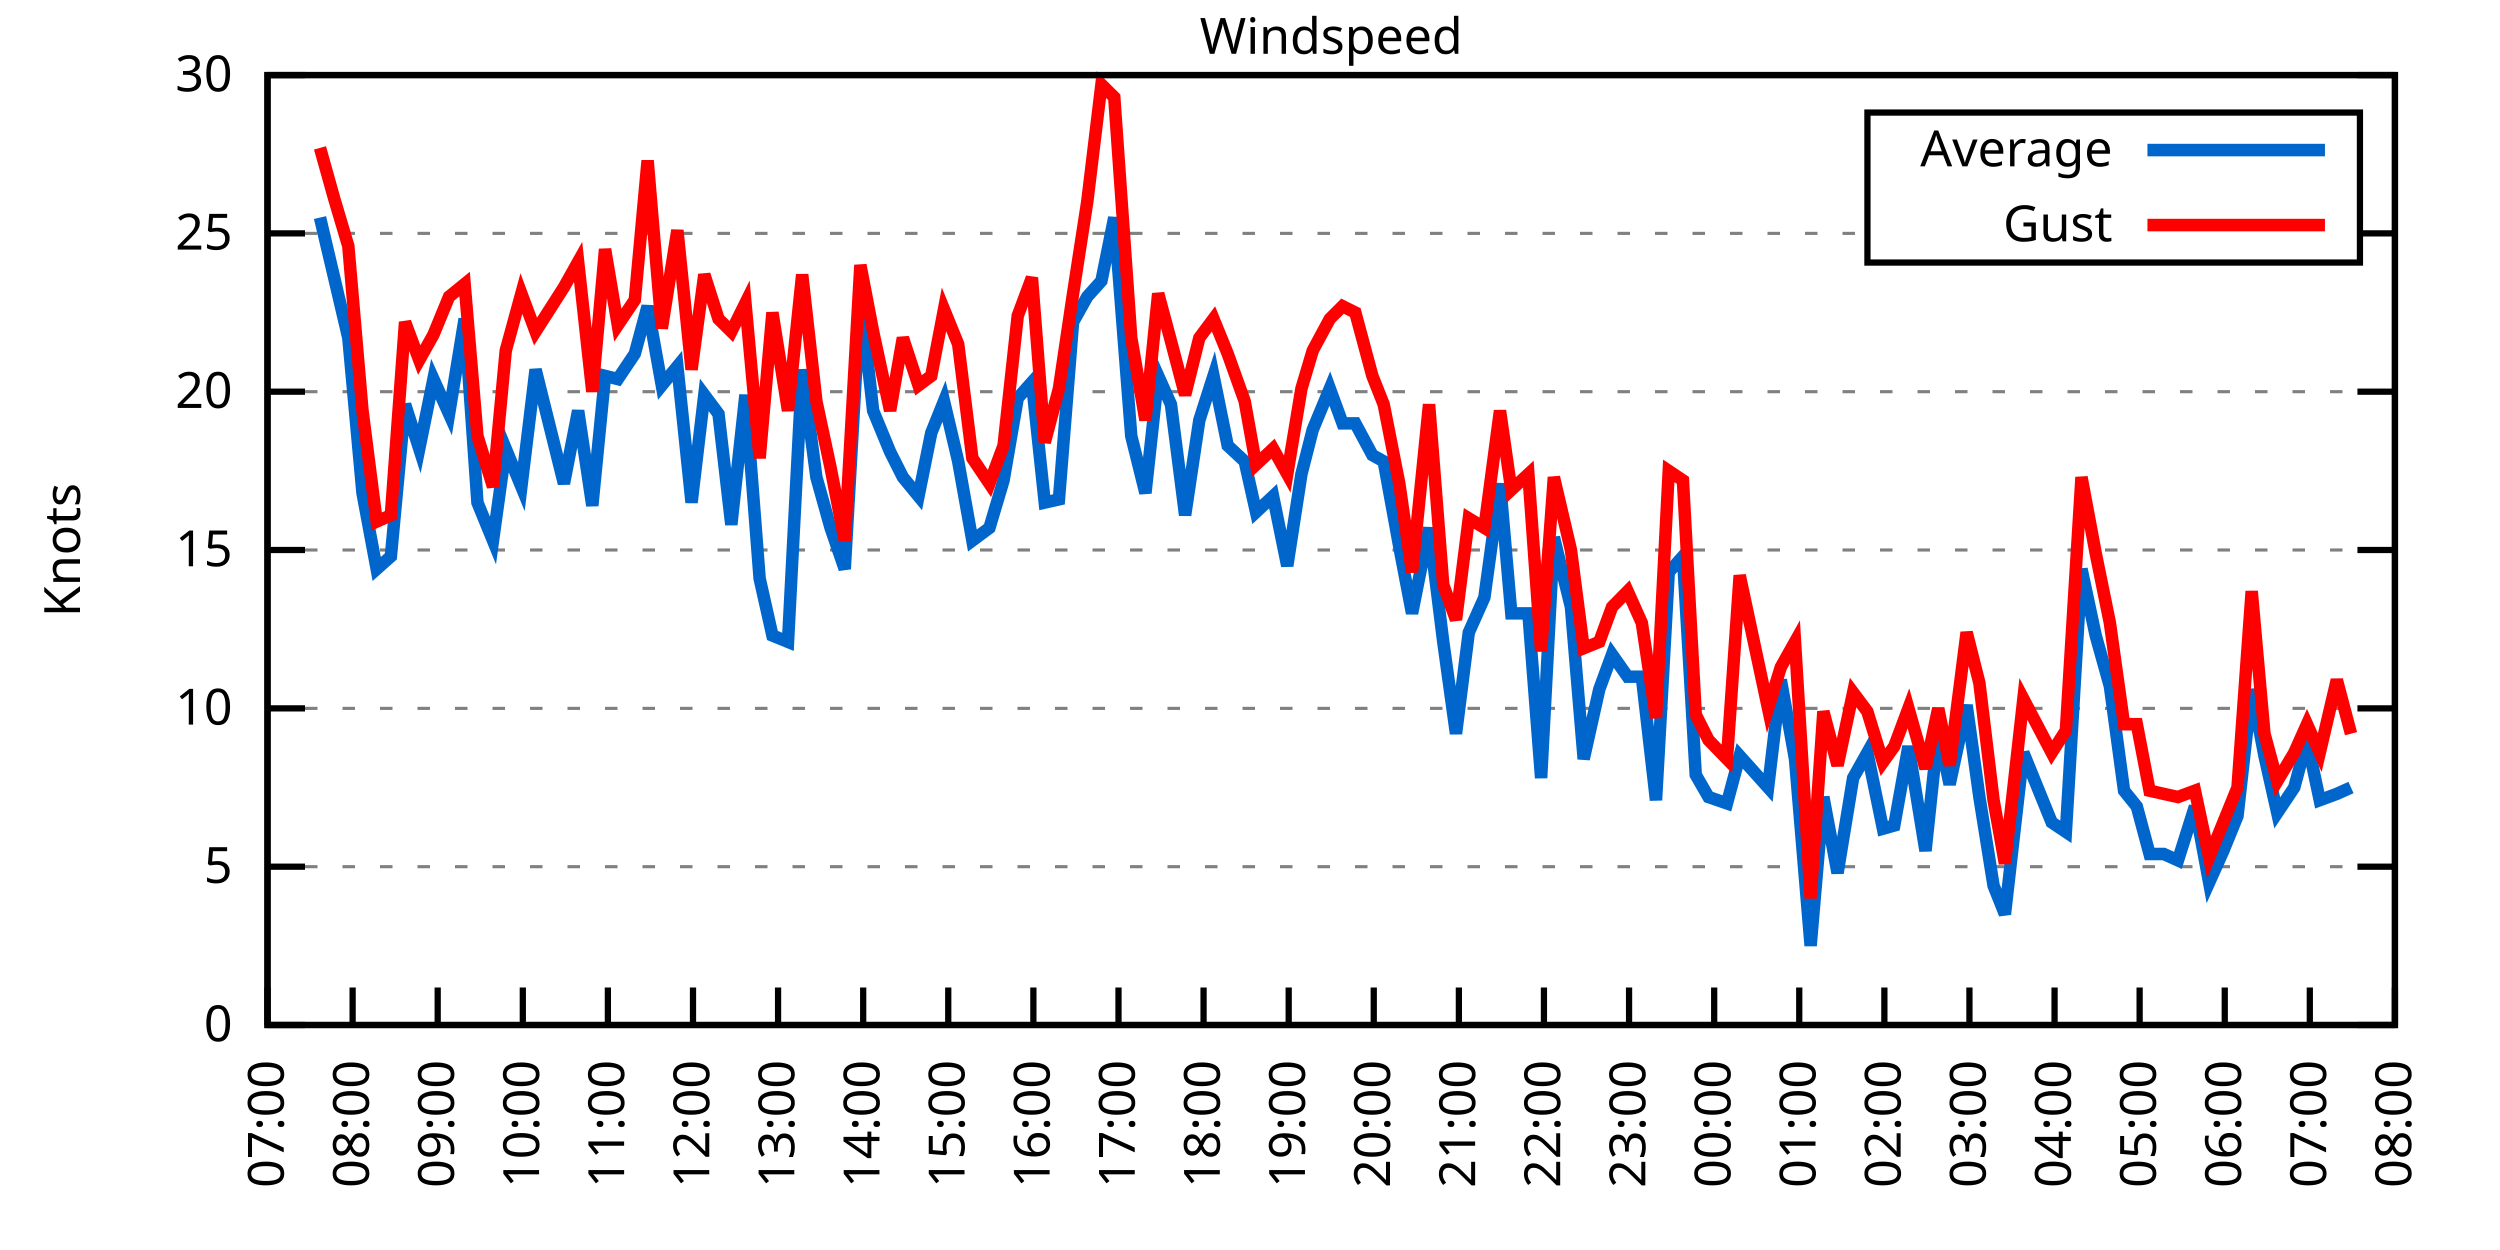
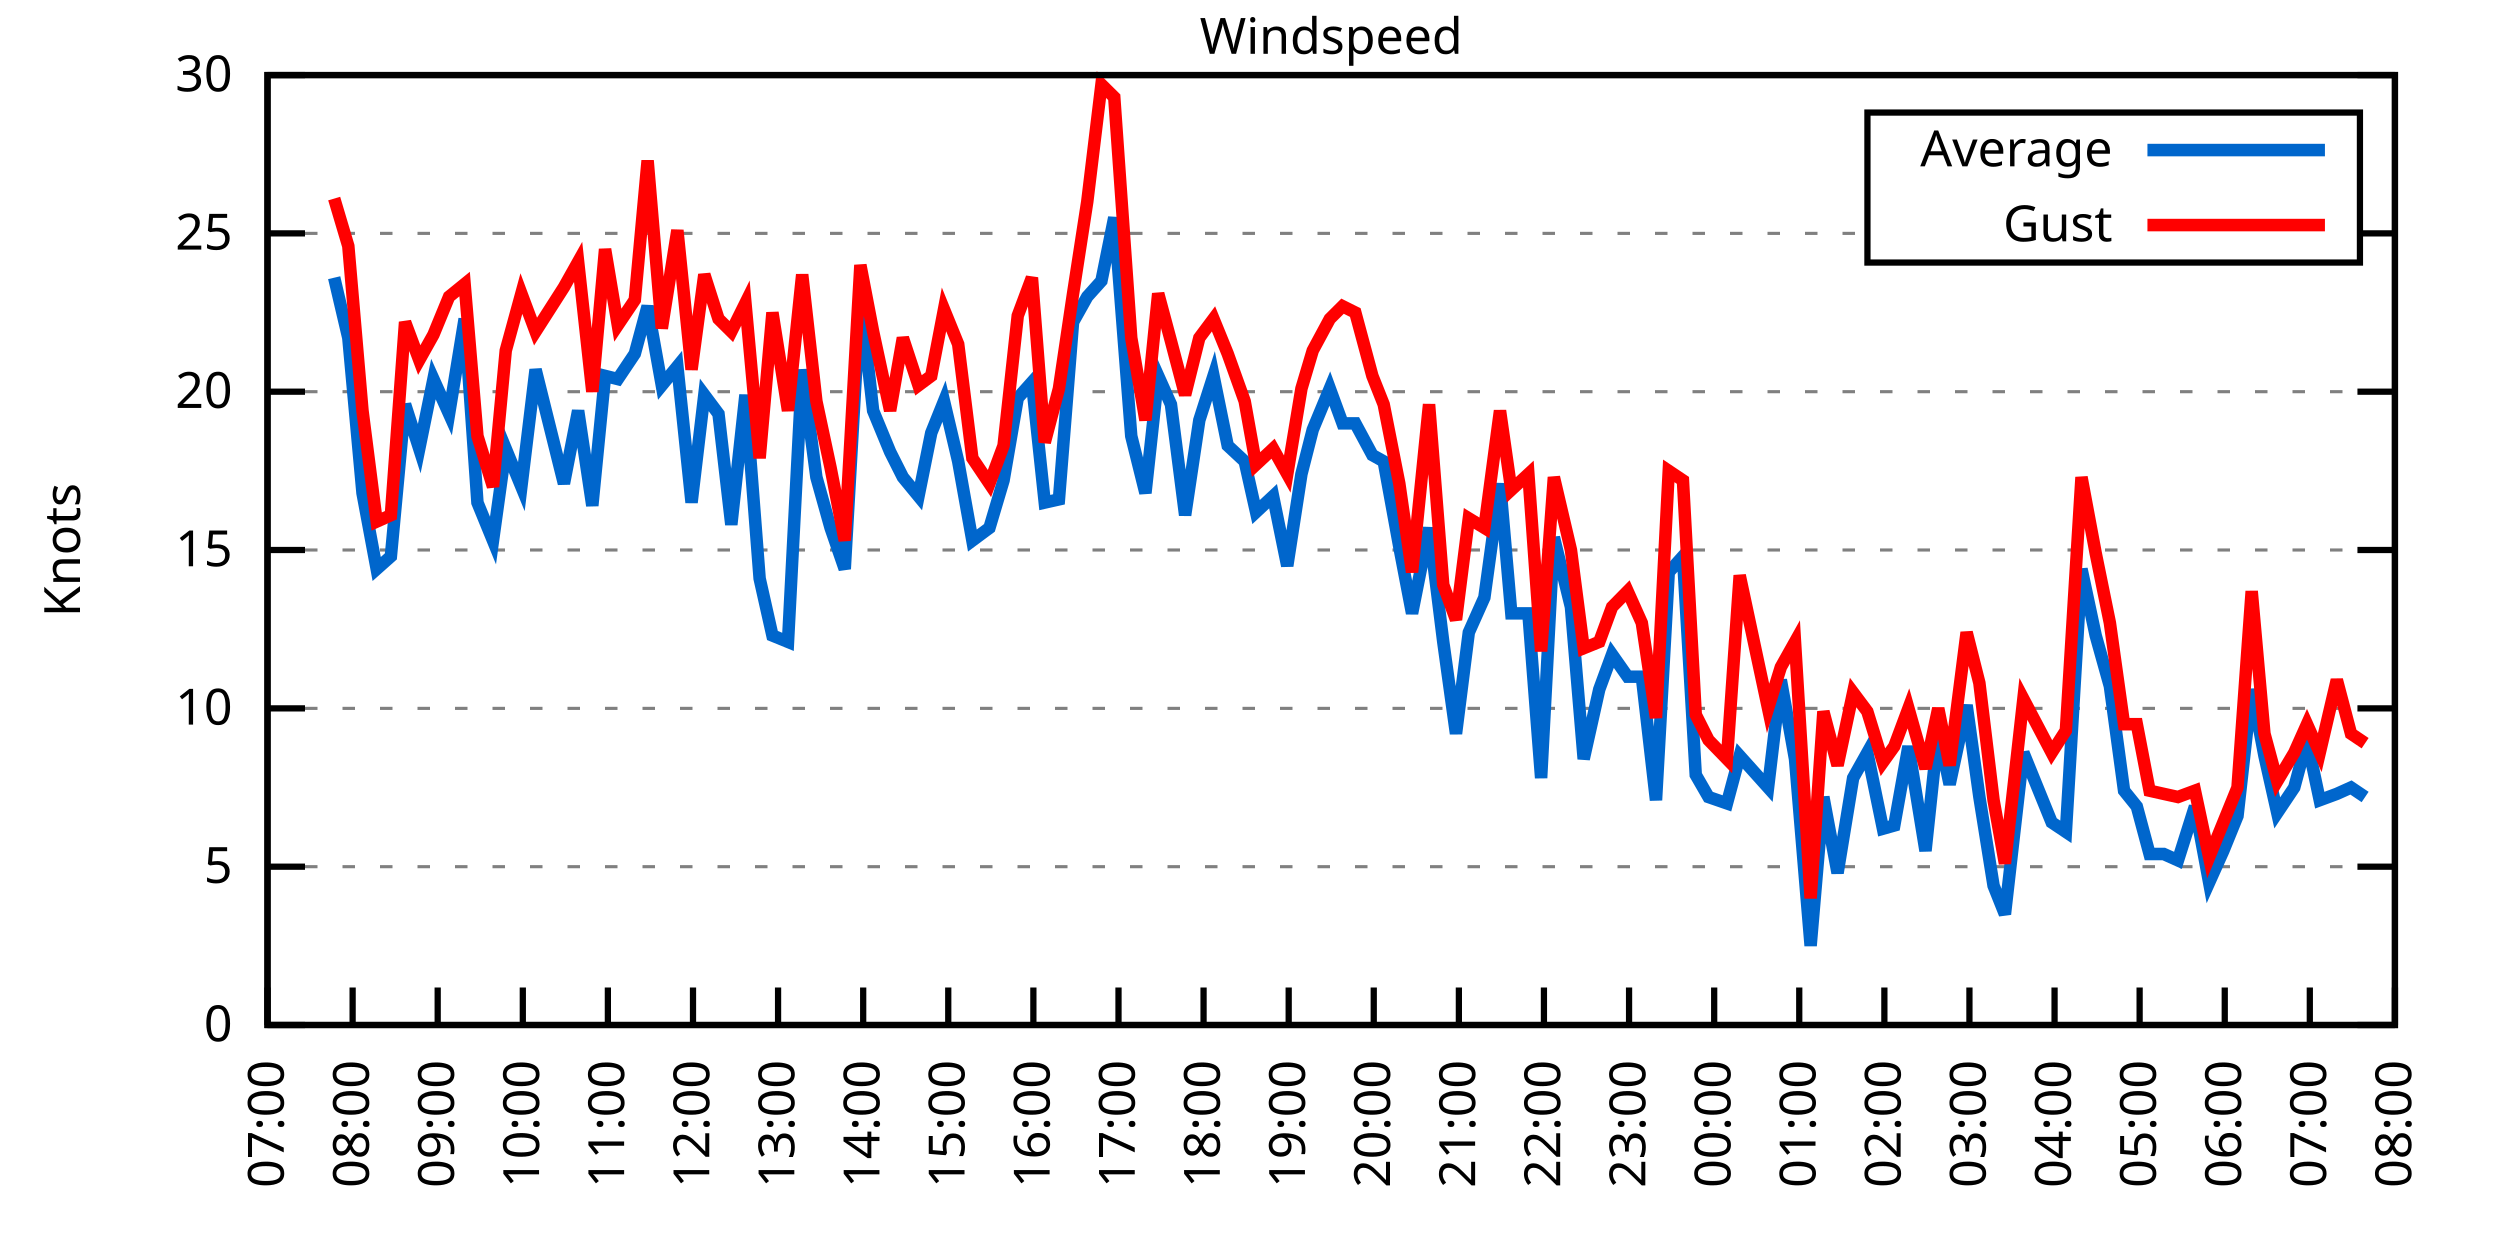
<svg xmlns="http://www.w3.org/2000/svg" xmlns:xlink="http://www.w3.org/1999/xlink" width="400" height="200" viewBox="0 0 400 200">
  <g id="gnuplot_canvas">
    <rect x="0" y="0" width="400" height="200" fill="none" />
    <defs>
      <circle id="gpDot" r="0.5" stroke-width="0.5" stroke="currentColor" />
      <path id="gpPt0" stroke-width="0.333" stroke="currentColor" d="M-1,0 h2 M0,-1 v2" />
      <path id="gpPt1" stroke-width="0.333" stroke="currentColor" d="M-1,-1 L1,1 M1,-1 L-1,1" />
      <path id="gpPt2" stroke-width="0.333" stroke="currentColor" d="M-1,0 L1,0 M0,-1 L0,1 M-1,-1 L1,1 M-1,1 L1,-1" />
      <rect id="gpPt3" stroke-width="0.333" stroke="currentColor" x="-1" y="-1" width="2" height="2" />
      <rect id="gpPt4" stroke-width="0.333" stroke="currentColor" fill="currentColor" x="-1" y="-1" width="2" height="2" />
      <circle id="gpPt5" stroke-width="0.333" stroke="currentColor" cx="0" cy="0" r="1" />
      <use xlink:href="#gpPt5" id="gpPt6" fill="currentColor" stroke="none" />
      <path id="gpPt7" stroke-width="0.333" stroke="currentColor" d="M0,-1.33 L-1.33,0.67 L1.33,0.67 z" />
      <use xlink:href="#gpPt7" id="gpPt8" fill="currentColor" stroke="none" />
      <use xlink:href="#gpPt7" id="gpPt9" stroke="currentColor" transform="rotate(180)" />
      <use xlink:href="#gpPt9" id="gpPt10" fill="currentColor" stroke="none" />
      <use xlink:href="#gpPt3" id="gpPt11" stroke="currentColor" transform="rotate(45)" />
      <use xlink:href="#gpPt11" id="gpPt12" fill="currentColor" stroke="none" />
      <path id="gpPt13" stroke-width="0.333" stroke="currentColor" d="M0,1.330 L1.265,0.411 L0.782,-1.067 L-0.782,-1.076 L-1.265,0.411 z" />
      <use xlink:href="#gpPt13" id="gpPt14" fill="currentColor" stroke="none" />
      <filter id="textbox" filterUnits="objectBoundingBox" x="0" y="0" height="1" width="1">
        <feFlood flood-color="white" flood-opacity="1" result="bgnd" />
        <feComposite in="SourceGraphic" in2="bgnd" operator="atop" />
      </filter>
      <filter id="greybox" filterUnits="objectBoundingBox" x="0" y="0" height="1" width="1">
        <feFlood flood-color="lightgrey" flood-opacity="1" result="grey" />
        <feComposite in="SourceGraphic" in2="grey" operator="atop" />
      </filter>
    </defs>
    <g fill="none" color="white" stroke="currentColor" stroke-width="1.00" stroke-linecap="butt" stroke-linejoin="miter">
</g>
    <g fill="none" color="black" stroke="currentColor" stroke-width="1.00" stroke-linecap="butt" stroke-linejoin="miter">
      <g stroke="none" shape-rendering="crispEdges">
        <polygon fill="rgb(255, 255, 255)" points="42.80,164.00 383.18,164.00 383.18,12.02 42.80,12.02 " />
      </g>
    </g>
    <g fill="none" color="black" stroke="currentColor" stroke-width="1.00" stroke-linecap="butt" stroke-linejoin="miter">
</g>
    <g fill="none" color="black" stroke="black" stroke-width="0.50" stroke-linecap="butt" stroke-linejoin="miter">
</g>
    <g fill="none" color="gray" stroke="currentColor" stroke-width="0.50" stroke-linecap="butt" stroke-linejoin="miter">
      <path stroke="gray" stroke-dasharray="2,4" class="gridline" d="M42.80,164.00 L383.19,164.00  " />
    </g>
    <g fill="none" color="gray" stroke="gray" stroke-width="1.00" stroke-linecap="butt" stroke-linejoin="miter">
</g>
    <g fill="none" color="black" stroke="currentColor" stroke-width="1.00" stroke-linecap="butt" stroke-linejoin="miter">
      <path stroke="black" d="M42.80,164.00 L48.80,164.00 M383.19,164.00 L377.19,164.00  " />
      <g transform="translate(37.20,166.60)" stroke="none" fill="black" font-family="Sans" font-size="8.00" text-anchor="end">
        <text>
          <tspan font-family="Sans"> 0</tspan>
        </text>
      </g>
    </g>
    <g fill="none" color="black" stroke="currentColor" stroke-width="1.00" stroke-linecap="butt" stroke-linejoin="miter">
</g>
    <g fill="none" color="black" stroke="black" stroke-width="0.50" stroke-linecap="butt" stroke-linejoin="miter">
</g>
    <g fill="none" color="gray" stroke="currentColor" stroke-width="0.50" stroke-linecap="butt" stroke-linejoin="miter">
      <path stroke="gray" stroke-dasharray="2,4" class="gridline" d="M42.80,138.67 L383.19,138.67  " />
    </g>
    <g fill="none" color="gray" stroke="gray" stroke-width="1.00" stroke-linecap="butt" stroke-linejoin="miter">
</g>
    <g fill="none" color="black" stroke="currentColor" stroke-width="1.00" stroke-linecap="butt" stroke-linejoin="miter">
      <path stroke="black" d="M42.80,138.67 L48.80,138.67 M383.19,138.67 L377.19,138.67  " />
      <g transform="translate(37.20,141.27)" stroke="none" fill="black" font-family="Sans" font-size="8.00" text-anchor="end">
        <text>
          <tspan font-family="Sans"> 5</tspan>
        </text>
      </g>
    </g>
    <g fill="none" color="black" stroke="currentColor" stroke-width="1.00" stroke-linecap="butt" stroke-linejoin="miter">
</g>
    <g fill="none" color="black" stroke="black" stroke-width="0.50" stroke-linecap="butt" stroke-linejoin="miter">
</g>
    <g fill="none" color="gray" stroke="currentColor" stroke-width="0.50" stroke-linecap="butt" stroke-linejoin="miter">
      <path stroke="gray" stroke-dasharray="2,4" class="gridline" d="M42.80,113.34 L383.19,113.34  " />
    </g>
    <g fill="none" color="gray" stroke="gray" stroke-width="1.00" stroke-linecap="butt" stroke-linejoin="miter">
</g>
    <g fill="none" color="black" stroke="currentColor" stroke-width="1.00" stroke-linecap="butt" stroke-linejoin="miter">
      <path stroke="black" d="M42.80,113.34 L48.80,113.34 M383.19,113.34 L377.19,113.34  " />
      <g transform="translate(37.20,115.94)" stroke="none" fill="black" font-family="Sans" font-size="8.00" text-anchor="end">
        <text>
          <tspan font-family="Sans"> 10</tspan>
        </text>
      </g>
    </g>
    <g fill="none" color="black" stroke="currentColor" stroke-width="1.00" stroke-linecap="butt" stroke-linejoin="miter">
</g>
    <g fill="none" color="black" stroke="black" stroke-width="0.50" stroke-linecap="butt" stroke-linejoin="miter">
</g>
    <g fill="none" color="gray" stroke="currentColor" stroke-width="0.50" stroke-linecap="butt" stroke-linejoin="miter">
      <path stroke="gray" stroke-dasharray="2,4" class="gridline" d="M42.80,88.00 L383.19,88.00  " />
    </g>
    <g fill="none" color="gray" stroke="gray" stroke-width="1.00" stroke-linecap="butt" stroke-linejoin="miter">
</g>
    <g fill="none" color="black" stroke="currentColor" stroke-width="1.00" stroke-linecap="butt" stroke-linejoin="miter">
      <path stroke="black" d="M42.80,88.00 L48.80,88.00 M383.19,88.00 L377.19,88.00  " />
      <g transform="translate(37.20,90.60)" stroke="none" fill="black" font-family="Sans" font-size="8.00" text-anchor="end">
        <text>
          <tspan font-family="Sans"> 15</tspan>
        </text>
      </g>
    </g>
    <g fill="none" color="black" stroke="currentColor" stroke-width="1.00" stroke-linecap="butt" stroke-linejoin="miter">
</g>
    <g fill="none" color="black" stroke="black" stroke-width="0.50" stroke-linecap="butt" stroke-linejoin="miter">
</g>
    <g fill="none" color="gray" stroke="currentColor" stroke-width="0.50" stroke-linecap="butt" stroke-linejoin="miter">
      <path stroke="gray" stroke-dasharray="2,4" class="gridline" d="M42.80,62.67 L383.19,62.67  " />
    </g>
    <g fill="none" color="gray" stroke="gray" stroke-width="1.00" stroke-linecap="butt" stroke-linejoin="miter">
</g>
    <g fill="none" color="black" stroke="currentColor" stroke-width="1.00" stroke-linecap="butt" stroke-linejoin="miter">
      <path stroke="black" d="M42.80,62.67 L48.80,62.67 M383.19,62.67 L377.19,62.67  " />
      <g transform="translate(37.20,65.27)" stroke="none" fill="black" font-family="Sans" font-size="8.00" text-anchor="end">
        <text>
          <tspan font-family="Sans"> 20</tspan>
        </text>
      </g>
    </g>
    <g fill="none" color="black" stroke="currentColor" stroke-width="1.00" stroke-linecap="butt" stroke-linejoin="miter">
</g>
    <g fill="none" color="black" stroke="black" stroke-width="0.50" stroke-linecap="butt" stroke-linejoin="miter">
</g>
    <g fill="none" color="gray" stroke="currentColor" stroke-width="0.50" stroke-linecap="butt" stroke-linejoin="miter">
      <path stroke="gray" stroke-dasharray="2,4" class="gridline" d="M42.80,37.34 L298.79,37.34 M377.59,37.34 L383.19,37.34  " />
    </g>
    <g fill="none" color="gray" stroke="gray" stroke-width="1.00" stroke-linecap="butt" stroke-linejoin="miter">
</g>
    <g fill="none" color="black" stroke="currentColor" stroke-width="1.00" stroke-linecap="butt" stroke-linejoin="miter">
      <path stroke="black" d="M42.80,37.34 L48.80,37.34 M383.19,37.34 L377.19,37.34  " />
      <g transform="translate(37.20,39.94)" stroke="none" fill="black" font-family="Sans" font-size="8.00" text-anchor="end">
        <text>
          <tspan font-family="Sans"> 25</tspan>
        </text>
      </g>
    </g>
    <g fill="none" color="black" stroke="currentColor" stroke-width="1.00" stroke-linecap="butt" stroke-linejoin="miter">
</g>
    <g fill="none" color="black" stroke="black" stroke-width="0.50" stroke-linecap="butt" stroke-linejoin="miter">
</g>
    <g fill="none" color="gray" stroke="currentColor" stroke-width="0.50" stroke-linecap="butt" stroke-linejoin="miter">
      <path stroke="gray" stroke-dasharray="2,4" class="gridline" d="M42.80,12.01 L383.19,12.01  " />
    </g>
    <g fill="none" color="gray" stroke="gray" stroke-width="1.00" stroke-linecap="butt" stroke-linejoin="miter">
</g>
    <g fill="none" color="black" stroke="currentColor" stroke-width="1.00" stroke-linecap="butt" stroke-linejoin="miter">
      <path stroke="black" d="M42.80,12.01 L48.80,12.01 M383.19,12.01 L377.19,12.01  " />
      <g transform="translate(37.20,14.61)" stroke="none" fill="black" font-family="Sans" font-size="8.00" text-anchor="end">
        <text>
          <tspan font-family="Sans"> 30</tspan>
        </text>
      </g>
    </g>
    <g fill="none" color="black" stroke="currentColor" stroke-width="1.00" stroke-linecap="butt" stroke-linejoin="miter">
      <path stroke="black" d="M42.80,164.00 L42.80,158.00  " />
      <g transform="translate(45.40,169.60) rotate(270.00)" stroke="none" fill="black" font-family="Sans" font-size="8.00" text-anchor="end">
        <text>
          <tspan font-family="Sans">07:00</tspan>
        </text>
      </g>
    </g>
    <g fill="none" color="black" stroke="currentColor" stroke-width="1.00" stroke-linecap="butt" stroke-linejoin="miter">
      <path stroke="black" d="M56.42,164.00 L56.42,158.00  " />
      <g transform="translate(59.02,169.60) rotate(270.00)" stroke="none" fill="black" font-family="Sans" font-size="8.00" text-anchor="end">
        <text>
          <tspan font-family="Sans">08:00</tspan>
        </text>
      </g>
    </g>
    <g fill="none" color="black" stroke="currentColor" stroke-width="1.00" stroke-linecap="butt" stroke-linejoin="miter">
      <path stroke="black" d="M70.03,164.00 L70.03,158.00  " />
      <g transform="translate(72.63,169.60) rotate(270.00)" stroke="none" fill="black" font-family="Sans" font-size="8.00" text-anchor="end">
        <text>
          <tspan font-family="Sans">09:00</tspan>
        </text>
      </g>
    </g>
    <g fill="none" color="black" stroke="currentColor" stroke-width="1.00" stroke-linecap="butt" stroke-linejoin="miter">
      <path stroke="black" d="M83.65,164.00 L83.65,158.00  " />
      <g transform="translate(86.25,169.60) rotate(270.00)" stroke="none" fill="black" font-family="Sans" font-size="8.00" text-anchor="end">
        <text>
          <tspan font-family="Sans">10:00</tspan>
        </text>
      </g>
    </g>
    <g fill="none" color="black" stroke="currentColor" stroke-width="1.00" stroke-linecap="butt" stroke-linejoin="miter">
      <path stroke="black" d="M97.26,164.00 L97.26,158.00  " />
      <g transform="translate(99.86,169.60) rotate(270.00)" stroke="none" fill="black" font-family="Sans" font-size="8.00" text-anchor="end">
        <text>
          <tspan font-family="Sans">11:00</tspan>
        </text>
      </g>
    </g>
    <g fill="none" color="black" stroke="currentColor" stroke-width="1.00" stroke-linecap="butt" stroke-linejoin="miter">
      <path stroke="black" d="M110.88,164.00 L110.88,158.00  " />
      <g transform="translate(113.48,169.60) rotate(270.00)" stroke="none" fill="black" font-family="Sans" font-size="8.00" text-anchor="end">
        <text>
          <tspan font-family="Sans">12:00</tspan>
        </text>
      </g>
    </g>
    <g fill="none" color="black" stroke="currentColor" stroke-width="1.00" stroke-linecap="butt" stroke-linejoin="miter">
      <path stroke="black" d="M124.49,164.00 L124.49,158.00  " />
      <g transform="translate(127.09,169.60) rotate(270.00)" stroke="none" fill="black" font-family="Sans" font-size="8.00" text-anchor="end">
        <text>
          <tspan font-family="Sans">13:00</tspan>
        </text>
      </g>
    </g>
    <g fill="none" color="black" stroke="currentColor" stroke-width="1.00" stroke-linecap="butt" stroke-linejoin="miter">
      <path stroke="black" d="M138.11,164.00 L138.11,158.00  " />
      <g transform="translate(140.71,169.60) rotate(270.00)" stroke="none" fill="black" font-family="Sans" font-size="8.00" text-anchor="end">
        <text>
          <tspan font-family="Sans">14:00</tspan>
        </text>
      </g>
    </g>
    <g fill="none" color="black" stroke="currentColor" stroke-width="1.00" stroke-linecap="butt" stroke-linejoin="miter">
      <path stroke="black" d="M151.72,164.00 L151.72,158.00  " />
      <g transform="translate(154.32,169.60) rotate(270.00)" stroke="none" fill="black" font-family="Sans" font-size="8.00" text-anchor="end">
        <text>
          <tspan font-family="Sans">15:00</tspan>
        </text>
      </g>
    </g>
    <g fill="none" color="black" stroke="currentColor" stroke-width="1.00" stroke-linecap="butt" stroke-linejoin="miter">
      <path stroke="black" d="M165.34,164.00 L165.34,158.00  " />
      <g transform="translate(167.94,169.60) rotate(270.00)" stroke="none" fill="black" font-family="Sans" font-size="8.00" text-anchor="end">
        <text>
          <tspan font-family="Sans">16:00</tspan>
        </text>
      </g>
    </g>
    <g fill="none" color="black" stroke="currentColor" stroke-width="1.00" stroke-linecap="butt" stroke-linejoin="miter">
      <path stroke="black" d="M178.96,164.00 L178.96,158.00  " />
      <g transform="translate(181.56,169.60) rotate(270.00)" stroke="none" fill="black" font-family="Sans" font-size="8.00" text-anchor="end">
        <text>
          <tspan font-family="Sans">17:00</tspan>
        </text>
      </g>
    </g>
    <g fill="none" color="black" stroke="currentColor" stroke-width="1.00" stroke-linecap="butt" stroke-linejoin="miter">
      <path stroke="black" d="M192.57,164.00 L192.57,158.00  " />
      <g transform="translate(195.17,169.60) rotate(270.00)" stroke="none" fill="black" font-family="Sans" font-size="8.00" text-anchor="end">
        <text>
          <tspan font-family="Sans">18:00</tspan>
        </text>
      </g>
    </g>
    <g fill="none" color="black" stroke="currentColor" stroke-width="1.00" stroke-linecap="butt" stroke-linejoin="miter">
      <path stroke="black" d="M206.19,164.00 L206.19,158.00  " />
      <g transform="translate(208.79,169.60) rotate(270.00)" stroke="none" fill="black" font-family="Sans" font-size="8.00" text-anchor="end">
        <text>
          <tspan font-family="Sans">19:00</tspan>
        </text>
      </g>
    </g>
    <g fill="none" color="black" stroke="currentColor" stroke-width="1.00" stroke-linecap="butt" stroke-linejoin="miter">
      <path stroke="black" d="M219.80,164.00 L219.80,158.00  " />
      <g transform="translate(222.40,169.60) rotate(270.00)" stroke="none" fill="black" font-family="Sans" font-size="8.00" text-anchor="end">
        <text>
          <tspan font-family="Sans">20:00</tspan>
        </text>
      </g>
    </g>
    <g fill="none" color="black" stroke="currentColor" stroke-width="1.00" stroke-linecap="butt" stroke-linejoin="miter">
      <path stroke="black" d="M233.42,164.00 L233.42,158.00  " />
      <g transform="translate(236.02,169.60) rotate(270.00)" stroke="none" fill="black" font-family="Sans" font-size="8.00" text-anchor="end">
        <text>
          <tspan font-family="Sans">21:00</tspan>
        </text>
      </g>
    </g>
    <g fill="none" color="black" stroke="currentColor" stroke-width="1.00" stroke-linecap="butt" stroke-linejoin="miter">
      <path stroke="black" d="M247.03,164.00 L247.03,158.00  " />
      <g transform="translate(249.63,169.60) rotate(270.00)" stroke="none" fill="black" font-family="Sans" font-size="8.00" text-anchor="end">
        <text>
          <tspan font-family="Sans">22:00</tspan>
        </text>
      </g>
    </g>
    <g fill="none" color="black" stroke="currentColor" stroke-width="1.00" stroke-linecap="butt" stroke-linejoin="miter">
      <path stroke="black" d="M260.65,164.00 L260.65,158.00  " />
      <g transform="translate(263.25,169.60) rotate(270.00)" stroke="none" fill="black" font-family="Sans" font-size="8.00" text-anchor="end">
        <text>
          <tspan font-family="Sans">23:00</tspan>
        </text>
      </g>
    </g>
    <g fill="none" color="black" stroke="currentColor" stroke-width="1.00" stroke-linecap="butt" stroke-linejoin="miter">
      <path stroke="black" d="M274.27,164.00 L274.27,158.00  " />
      <g transform="translate(276.87,169.60) rotate(270.00)" stroke="none" fill="black" font-family="Sans" font-size="8.00" text-anchor="end">
        <text>
          <tspan font-family="Sans">00:00</tspan>
        </text>
      </g>
    </g>
    <g fill="none" color="black" stroke="currentColor" stroke-width="1.00" stroke-linecap="butt" stroke-linejoin="miter">
      <path stroke="black" d="M287.88,164.00 L287.88,158.00  " />
      <g transform="translate(290.48,169.60) rotate(270.00)" stroke="none" fill="black" font-family="Sans" font-size="8.00" text-anchor="end">
        <text>
          <tspan font-family="Sans">01:00</tspan>
        </text>
      </g>
    </g>
    <g fill="none" color="black" stroke="currentColor" stroke-width="1.00" stroke-linecap="butt" stroke-linejoin="miter">
      <path stroke="black" d="M301.50,164.00 L301.50,158.00  " />
      <g transform="translate(304.10,169.60) rotate(270.00)" stroke="none" fill="black" font-family="Sans" font-size="8.00" text-anchor="end">
        <text>
          <tspan font-family="Sans">02:00</tspan>
        </text>
      </g>
    </g>
    <g fill="none" color="black" stroke="currentColor" stroke-width="1.00" stroke-linecap="butt" stroke-linejoin="miter">
      <path stroke="black" d="M315.11,164.00 L315.11,158.00  " />
      <g transform="translate(317.71,169.60) rotate(270.00)" stroke="none" fill="black" font-family="Sans" font-size="8.00" text-anchor="end">
        <text>
          <tspan font-family="Sans">03:00</tspan>
        </text>
      </g>
    </g>
    <g fill="none" color="black" stroke="currentColor" stroke-width="1.00" stroke-linecap="butt" stroke-linejoin="miter">
      <path stroke="black" d="M328.73,164.00 L328.73,158.00  " />
      <g transform="translate(331.33,169.60) rotate(270.00)" stroke="none" fill="black" font-family="Sans" font-size="8.00" text-anchor="end">
        <text>
          <tspan font-family="Sans">04:00</tspan>
        </text>
      </g>
    </g>
    <g fill="none" color="black" stroke="currentColor" stroke-width="1.00" stroke-linecap="butt" stroke-linejoin="miter">
      <path stroke="black" d="M342.34,164.00 L342.34,158.00  " />
      <g transform="translate(344.94,169.60) rotate(270.00)" stroke="none" fill="black" font-family="Sans" font-size="8.00" text-anchor="end">
        <text>
          <tspan font-family="Sans">05:00</tspan>
        </text>
      </g>
    </g>
    <g fill="none" color="black" stroke="currentColor" stroke-width="1.00" stroke-linecap="butt" stroke-linejoin="miter">
      <path stroke="black" d="M355.96,164.00 L355.96,158.00  " />
      <g transform="translate(358.56,169.60) rotate(270.00)" stroke="none" fill="black" font-family="Sans" font-size="8.00" text-anchor="end">
        <text>
          <tspan font-family="Sans">06:00</tspan>
        </text>
      </g>
    </g>
    <g fill="none" color="black" stroke="currentColor" stroke-width="1.00" stroke-linecap="butt" stroke-linejoin="miter">
      <path stroke="black" d="M369.57,164.00 L369.57,158.00  " />
      <g transform="translate(372.17,169.60) rotate(270.00)" stroke="none" fill="black" font-family="Sans" font-size="8.00" text-anchor="end">
        <text>
          <tspan font-family="Sans">07:00</tspan>
        </text>
      </g>
    </g>
    <g fill="none" color="black" stroke="currentColor" stroke-width="1.00" stroke-linecap="butt" stroke-linejoin="miter">
      <path stroke="black" d="M383.19,164.00 L383.19,158.00  " />
      <g transform="translate(385.79,169.60) rotate(270.00)" stroke="none" fill="black" font-family="Sans" font-size="8.00" text-anchor="end">
        <text>
          <tspan font-family="Sans">08:00</tspan>
        </text>
      </g>
    </g>
    <g fill="none" color="black" stroke="currentColor" stroke-width="1.00" stroke-linecap="butt" stroke-linejoin="miter">
</g>
    <g fill="none" color="black" stroke="currentColor" stroke-width="1.00" stroke-linecap="butt" stroke-linejoin="miter">
      <path stroke="black" d="M42.80,12.01 L42.80,164.00 L383.19,164.00 L383.19,12.01 L42.80,12.01 Z  " />
    </g>
    <g fill="none" color="black" stroke="currentColor" stroke-width="1.00" stroke-linecap="butt" stroke-linejoin="miter">
</g>
    <g fill="none" color="black" stroke="currentColor" stroke-width="1.00" stroke-linecap="butt" stroke-linejoin="miter">
      <path stroke="black" d="M298.79,42.01 L298.79,18.01 L377.59,18.01 L377.59,42.01 L298.79,42.01 Z  " />
    </g>
    <g id="Windspeed_plot_1">
      <g fill="none" color="white" stroke="black" stroke-width="2.00" stroke-linecap="butt" stroke-linejoin="miter">
</g>
      <g fill="none" color="black" stroke="currentColor" stroke-width="2.00" stroke-linecap="butt" stroke-linejoin="miter">
        <g transform="translate(337.99,26.61)" stroke="none" fill="black" font-family="Sans" font-size="8.00" text-anchor="end">
          <text>
            <tspan font-family="Sans">Average</tspan>
          </text>
        </g>
      </g>
      <g fill="none" color="black" stroke="currentColor" stroke-width="2.00" stroke-linecap="butt" stroke-linejoin="miter">
-         <path stroke="rgb(  0, 102, 204)" d="M343.59,24.01 L371.99,24.01 M51.20,34.81 L53.47,44.43 L55.73,54.06 L58.00,78.89 L60.27,91.04 L62.54,89.02   L64.81,64.70 L67.08,71.79 L69.35,60.65 L71.85,66.22 L74.34,51.02 L76.39,80.41 L78.88,86.49 L80.92,71.79   L83.42,77.87 L85.69,59.13 L90.23,77.37 L92.50,65.71 L94.77,80.91 L96.81,60.14 L98.85,60.65 L101.57,56.59   L103.62,48.99 L105.89,61.66 L108.38,58.62 L110.65,80.41 L112.69,63.18 L114.96,66.22 L117.01,83.95 L119.27,63.18   L121.54,92.56 L123.59,101.68 L126.08,102.70 L128.35,59.13 L130.62,76.35 L132.89,84.46 L135.16,91.04 L137.66,47.47   L139.70,65.71 L142.42,72.30 L144.46,76.35 L146.96,79.39 L149.00,69.26 L151.04,64.19 L153.31,73.82 L155.58,86.49   L158.31,84.46 L160.57,76.86 L162.84,63.69 L165.11,61.15 L167.16,80.41 L169.43,79.90 L171.69,51.53 L173.96,47.47   L176.23,44.94 L178.28,34.81 L181.00,69.77 L183.27,78.89 L185.31,60.14 L187.35,64.70 L189.62,82.43 L191.89,67.23   L194.16,60.14 L196.43,71.29 L199.15,73.82 L200.97,81.93 L203.69,79.39 L205.96,90.54 L208.23,75.85 L210.04,68.75   L212.77,62.17 L214.81,67.74 L216.85,67.74 L219.58,72.81 L221.39,73.82 L223.89,87.50 L225.93,98.14 L228.65,84.46   L230.92,102.70 L232.96,117.39 L235.01,101.18 L237.50,95.60 L240.00,77.37 L241.81,98.14 L244.54,98.14 L246.58,124.48   L248.62,85.98 L251.35,97.12 L253.39,121.44 L255.88,110.30 L257.93,104.72 L260.42,108.27 L262.69,108.27 L264.96,128.03   L267.00,91.55 L269.27,89.02 L271.32,123.98 L273.36,127.52 L276.31,128.54 L278.35,120.94 L282.89,126.00 L284.93,108.78   L287.20,121.44 L289.70,151.33 L291.74,127.52 L294.01,139.68 L296.50,124.48 L298.77,120.43 L301.27,132.59 L303.08,132.08   L305.35,119.42 L308.08,136.14 L310.12,116.88 L311.94,125.50 L314.66,112.83 L316.70,127.52 L318.97,141.71 L320.79,146.27   L323.74,120.43 L328.27,131.58 L330.54,133.10 L333.04,91.04 L335.31,101.68 L337.58,109.79 L339.85,126.51 L341.89,129.04   L343.93,136.64 L346.20,136.64 L348.47,137.66 L351.19,129.04 L353.46,141.20 L355.73,136.14 L358.00,130.56 L360.27,110.30   L362.31,120.94 L364.36,130.06 L367.08,126.00 L369.12,118.40 L371.16,128.03 L373.89,127.02 L376.16,126.00  " />
+         <path stroke="rgb(  0, 102, 204)" d="M343.59,24.01 L371.99,24.01 M53.47,44.43 L55.73,54.06 L58.00,78.89 L60.27,91.04 L62.54,89.02 L64.81,64.70   L67.08,71.79 L69.35,60.65 L71.85,66.22 L74.34,51.02 L76.39,80.41 L78.88,86.49 L80.92,71.79 L83.42,77.87   L85.69,59.13 L90.23,77.37 L92.50,65.71 L94.77,80.91 L96.81,60.14 L98.85,60.65 L101.57,56.59 L103.62,48.99   L105.89,61.66 L108.38,58.62 L110.65,80.41 L112.69,63.18 L114.96,66.22 L117.01,83.95 L119.27,63.18 L121.54,92.56   L123.59,101.68 L126.08,102.70 L128.35,59.13 L130.62,76.35 L132.89,84.46 L135.16,91.04 L137.66,47.47 L139.70,65.71   L142.42,72.30 L144.46,76.35 L146.96,79.39 L149.00,69.26 L151.04,64.19 L153.31,73.82 L155.58,86.49 L158.31,84.46   L160.57,76.86 L162.84,63.69 L165.11,61.15 L167.16,80.41 L169.43,79.90 L171.69,51.53 L173.96,47.47 L176.23,44.94   L178.28,34.81 L181.00,69.77 L183.27,78.89 L185.31,60.14 L187.35,64.70 L189.62,82.43 L191.89,67.23 L194.16,60.14   L196.43,71.29 L199.15,73.82 L200.97,81.93 L203.69,79.39 L205.96,90.54 L208.23,75.85 L210.04,68.75 L212.77,62.17   L214.81,67.74 L216.85,67.74 L219.58,72.81 L221.39,73.82 L223.89,87.50 L225.93,98.14 L228.65,84.46 L230.92,102.70   L232.96,117.39 L235.01,101.18 L237.50,95.60 L240.00,77.37 L241.81,98.14 L244.54,98.14 L246.58,124.48 L248.62,85.98   L251.35,97.12 L253.39,121.44 L255.88,110.30 L257.93,104.72 L260.42,108.27 L262.69,108.27 L264.96,128.03 L267.00,91.55   L269.27,89.02 L271.32,123.98 L273.36,127.52 L276.31,128.54 L278.35,120.94 L282.89,126.00 L284.93,108.78 L287.20,121.44   L289.70,151.33 L291.74,127.52 L294.01,139.68 L296.50,124.48 L298.77,120.43 L301.27,132.59 L303.08,132.08 L305.35,119.42   L308.08,136.14 L310.12,116.88 L311.94,125.50 L314.66,112.83 L316.70,127.52 L318.97,141.71 L320.79,146.27 L323.74,120.43   L328.27,131.58 L330.54,133.10 L333.04,91.04 L335.31,101.68 L337.58,109.79 L339.85,126.51 L341.89,129.04 L343.93,136.64   L346.20,136.64 L348.47,137.66 L351.19,129.04 L353.46,141.20 L355.73,136.14 L358.00,130.56 L360.27,110.30 L362.31,120.94   L364.36,130.06 L367.08,126.00 L369.12,118.40 L371.16,128.03 L373.89,127.02 L376.16,126.00 L378.42,127.52  " />
      </g>
    </g>
    <g id="Windspeed_plot_2">
      <g fill="none" color="black" stroke="currentColor" stroke-width="2.00" stroke-linecap="butt" stroke-linejoin="miter">
        <g transform="translate(337.99,38.61)" stroke="none" fill="black" font-family="Sans" font-size="8.00" text-anchor="end">
          <text>
            <tspan font-family="Sans">Gust</tspan>
          </text>
        </g>
      </g>
      <g fill="none" color="black" stroke="currentColor" stroke-width="2.00" stroke-linecap="butt" stroke-linejoin="miter">
-         <path stroke="rgb(255,   0,   0)" d="M343.59,36.01 L371.99,36.01 M51.20,23.66 L53.47,31.77 L55.73,39.37 L58.00,65.71 L60.27,83.45 L62.54,82.43   L64.81,51.53 L67.08,57.61 L69.35,53.55 L71.85,47.47 L74.34,45.45 L76.39,69.77 L78.88,77.87 L80.92,56.09   L83.42,46.97 L85.69,53.05 L90.23,45.95 L92.50,41.90 L94.77,62.67 L96.81,39.87 L98.85,52.03 L101.57,47.98   L103.62,25.69 L105.89,52.54 L108.38,36.84 L110.65,59.13 L112.69,43.93 L114.96,51.02 L117.01,53.05 L119.27,48.49   L121.54,73.31 L123.59,50.01 L126.08,65.71 L128.35,43.93 L130.62,64.19 L132.89,74.83 L135.16,86.49 L137.66,42.41   L139.70,53.05 L142.42,65.71 L144.46,54.06 L146.96,61.66 L149.00,60.14 L151.04,49.50 L153.31,55.07 L155.58,73.31   L158.31,77.37 L160.57,71.29 L162.84,50.51 L165.11,44.43 L167.16,70.78 L169.43,62.17 L171.69,46.97 L173.96,32.28   L176.23,13.53 L178.28,15.56 L181.00,54.06 L183.27,67.23 L185.31,46.97 L187.35,54.57 L189.62,63.18 L191.89,54.06   L194.16,51.02 L196.43,56.59 L199.15,64.19 L200.97,74.33 L203.69,71.79 L205.96,75.85 L208.23,62.17 L210.04,56.09   L212.77,51.02 L214.81,48.99 L216.85,50.01 L219.58,60.14 L221.39,64.70 L223.89,77.37 L225.93,91.55 L228.65,64.70   L230.92,93.58 L232.96,99.15 L235.01,82.94 L237.50,84.46 L240.00,65.71 L241.81,78.38 L244.54,75.85 L246.58,104.22   L248.62,76.35 L251.35,88.00 L253.39,103.71 L255.88,102.70 L257.93,97.12 L260.42,94.59 L262.69,99.66 L264.96,114.86   L267.00,75.34 L269.27,76.86 L271.32,114.35 L273.36,118.40 L276.31,121.44 L278.35,92.06 L282.89,113.34 L284.93,106.75   L287.20,102.70 L289.70,143.73 L291.74,113.84 L294.01,122.46 L296.50,110.80 L298.77,113.84 L301.27,121.95 L303.08,119.42   L305.35,113.34 L308.08,122.96 L310.12,113.34 L311.94,122.46 L314.66,101.18 L316.70,109.28 L318.97,128.03 L320.79,138.16   L323.74,111.82 L328.27,120.43 L330.54,116.88 L333.04,76.35 L335.31,88.51 L337.58,99.66 L339.85,115.87 L341.89,115.87   L343.93,126.51 L346.20,127.02 L348.47,127.52 L351.19,126.51 L353.46,137.15 L355.73,131.58 L358.00,126.00 L360.27,94.59   L362.31,117.39 L364.36,124.99 L367.08,120.43 L369.12,115.87 L371.16,120.43 L373.89,108.78 L376.16,117.39  " />
+         <path stroke="rgb(255,   0,   0)" d="M343.59,36.01 L371.99,36.01 M53.47,31.77 L55.73,39.37 L58.00,65.71 L60.27,83.45 L62.54,82.43 L64.81,51.53   L67.08,57.61 L69.35,53.55 L71.85,47.47 L74.34,45.45 L76.39,69.77 L78.88,77.87 L80.92,56.09 L83.42,46.97   L85.69,53.05 L90.23,45.95 L92.50,41.90 L94.77,62.67 L96.81,39.87 L98.85,52.03 L101.57,47.98 L103.62,25.69   L105.89,52.54 L108.38,36.84 L110.65,59.13 L112.69,43.93 L114.96,51.02 L117.01,53.05 L119.27,48.49 L121.54,73.31   L123.59,50.01 L126.08,65.71 L128.35,43.93 L130.62,64.19 L132.89,74.83 L135.16,86.49 L137.66,42.41 L139.70,53.05   L142.42,65.71 L144.46,54.06 L146.96,61.66 L149.00,60.14 L151.04,49.50 L153.31,55.07 L155.58,73.31 L158.31,77.37   L160.57,71.29 L162.84,50.51 L165.11,44.43 L167.16,70.78 L169.43,62.17 L171.69,46.97 L173.96,32.28 L176.23,13.53   L178.28,15.56 L181.00,54.06 L183.27,67.23 L185.31,46.97 L187.35,54.57 L189.62,63.18 L191.89,54.06 L194.16,51.02   L196.43,56.59 L199.15,64.19 L200.97,74.33 L203.69,71.79 L205.96,75.85 L208.23,62.17 L210.04,56.09 L212.77,51.02   L214.81,48.99 L216.85,50.01 L219.58,60.14 L221.39,64.70 L223.89,77.37 L225.93,91.55 L228.65,64.70 L230.92,93.58   L232.96,99.15 L235.01,82.94 L237.50,84.46 L240.00,65.71 L241.81,78.38 L244.54,75.85 L246.58,104.22 L248.62,76.35   L251.35,88.00 L253.39,103.71 L255.88,102.70 L257.93,97.12 L260.42,94.59 L262.69,99.66 L264.96,114.86 L267.00,75.34   L269.27,76.86 L271.32,114.35 L273.36,118.40 L276.31,121.44 L278.35,92.06 L282.89,113.34 L284.93,106.75 L287.20,102.70   L289.70,143.73 L291.74,113.84 L294.01,122.46 L296.50,110.80 L298.77,113.84 L301.27,121.95 L303.08,119.42 L305.35,113.34   L308.08,122.96 L310.12,113.34 L311.94,122.46 L314.66,101.18 L316.70,109.28 L318.97,128.03 L320.79,138.16 L323.74,111.82   L328.27,120.43 L330.54,116.88 L333.04,76.35 L335.31,88.51 L337.58,99.66 L339.85,115.87 L341.89,115.87 L343.93,126.51   L346.20,127.02 L348.47,127.52 L351.19,126.51 L353.46,137.15 L355.73,131.58 L358.00,126.00 L360.27,94.59 L362.31,117.39   L364.36,124.99 L367.08,120.43 L369.12,115.87 L371.16,120.43 L373.89,108.78 L376.16,117.39 L378.42,118.91  " />
      </g>
    </g>
    <g fill="none" color="black" stroke="currentColor" stroke-width="2.00" stroke-linecap="butt" stroke-linejoin="miter">
</g>
    <g fill="none" color="black" stroke="black" stroke-width="1.00" stroke-linecap="butt" stroke-linejoin="miter">
</g>
    <g fill="none" color="black" stroke="currentColor" stroke-width="1.00" stroke-linecap="butt" stroke-linejoin="miter">
      <path stroke="black" d="M42.80,12.01 L42.80,164.00 L383.19,164.00 L383.19,12.01 L42.80,12.01 Z  " />
      <g transform="translate(12.80,88.01) rotate(270.00)" stroke="none" fill="black" font-family="Sans" font-size="8.00" text-anchor="middle">
        <text>
          <tspan font-family="Sans">Knots</tspan>
        </text>
      </g>
    </g>
    <g fill="none" color="black" stroke="currentColor" stroke-width="1.00" stroke-linecap="butt" stroke-linejoin="miter">
</g>
    <g fill="none" color="black" stroke="currentColor" stroke-width="1.00" stroke-linecap="butt" stroke-linejoin="miter">
      <g transform="translate(212.99,8.61)" stroke="none" fill="black" font-family="Sans" font-size="8.00" text-anchor="middle">
        <text>
          <tspan font-family="Sans">Windspeed</tspan>
        </text>
      </g>
    </g>
    <g fill="none" color="black" stroke="currentColor" stroke-width="1.00" stroke-linecap="butt" stroke-linejoin="miter">
</g>
  </g>
</svg>
